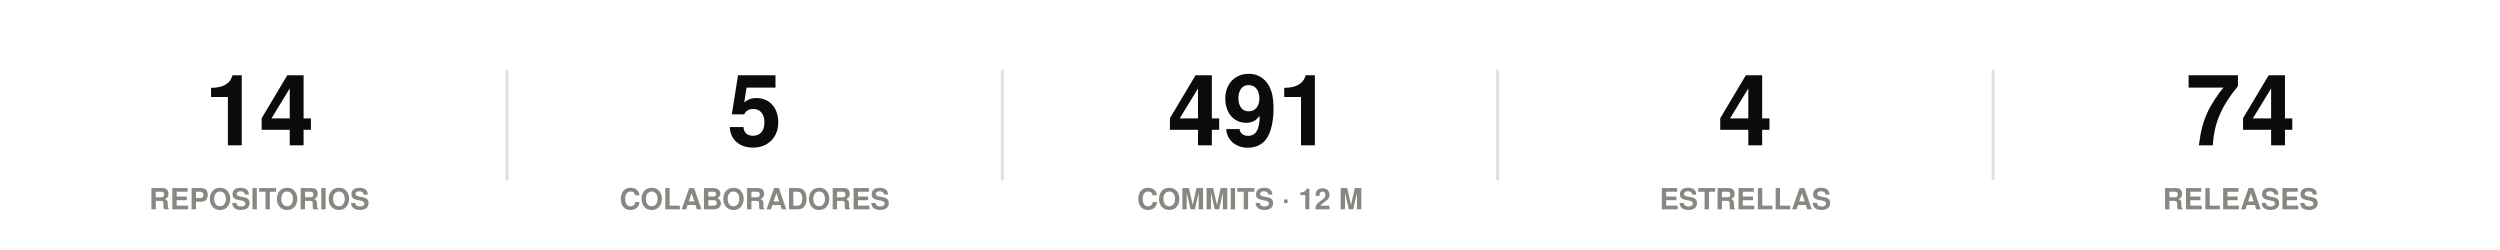
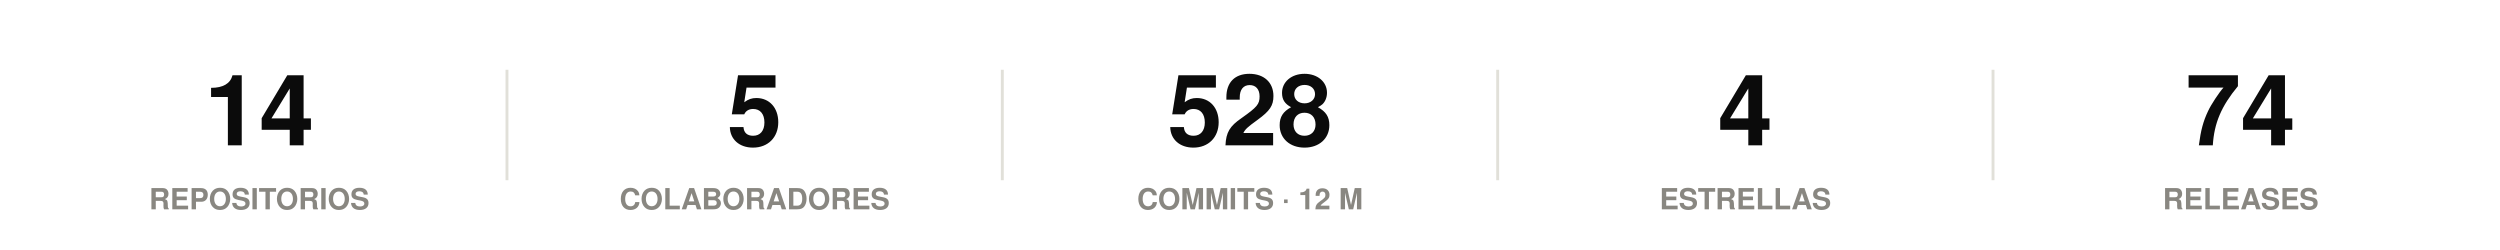
<svg xmlns="http://www.w3.org/2000/svg" width="860" height="86" viewBox="0 0 860 86" role="img">
  <rect width="860" height="86" fill="#ffffff" />
  <style>
@keyframes grow{from{transform:scaleX(0)}}
@keyframes rise{from{opacity:0;transform:translateY(9px)}}
@keyframes fade{from{opacity:0}}
@keyframes draw{to{stroke-dashoffset:0}}
.bar{transform-box:fill-box;transform-origin:left center;animation:grow .9s cubic-bezier(.22,1,.36,1) var(--d,0s) both}
.rise{animation:rise .7s cubic-bezier(.22,1,.36,1) var(--d,0s) both}
.fade{animation:fade .8s ease-out var(--d,0s) both}
.draw{animation:draw 1.7s ease-out .1s both}
@media (prefers-reduced-motion:reduce){
.bar,.rise,.fade,.draw{animation:none;transform:none;opacity:1;stroke-dashoffset:0}
}
</style>
  <g class="rise" style="--d:0.00s">
    <text x="89.2" y="50" font-family="-apple-system,BlinkMacSystemFont,'Segoe UI',Helvetica,Arial,sans-serif" font-size="34" font-weight="700" fill="#0b0b0b" text-anchor="middle">14</text>
    <text x="89.2" y="72" font-family="-apple-system,BlinkMacSystemFont,'Segoe UI',Helvetica,Arial,sans-serif" font-size="10" font-weight="600" fill="#898781" text-anchor="middle">REPOSITORIOS</text>
  </g>
  <line x1="174.4" y1="24" x2="174.4" y2="62" stroke="#e1e0d9" stroke-width="1" />
  <g class="rise" style="--d:0.07s">
    <text x="259.6" y="50" font-family="-apple-system,BlinkMacSystemFont,'Segoe UI',Helvetica,Arial,sans-serif" font-size="34" font-weight="700" fill="#0b0b0b" text-anchor="middle">5</text>
    <text x="259.6" y="72" font-family="-apple-system,BlinkMacSystemFont,'Segoe UI',Helvetica,Arial,sans-serif" font-size="10" font-weight="600" fill="#898781" text-anchor="middle">COLABORADORES</text>
  </g>
  <line x1="344.8" y1="24" x2="344.8" y2="62" stroke="#e1e0d9" stroke-width="1" />
  <g class="rise" style="--d:0.14s">
-     <text x="430" y="50" font-family="-apple-system,BlinkMacSystemFont,'Segoe UI',Helvetica,Arial,sans-serif" font-size="34" font-weight="700" fill="#0b0b0b" text-anchor="middle">491</text>
+     <text x="430" y="50" font-family="-apple-system,BlinkMacSystemFont,'Segoe UI',Helvetica,Arial,sans-serif" font-size="34" font-weight="700" fill="#0b0b0b" text-anchor="middle">528</text>
    <text x="430" y="72" font-family="-apple-system,BlinkMacSystemFont,'Segoe UI',Helvetica,Arial,sans-serif" font-size="10" font-weight="600" fill="#898781" text-anchor="middle">COMMITS · 12 M</text>
  </g>
  <line x1="515.2" y1="24" x2="515.2" y2="62" stroke="#e1e0d9" stroke-width="1" />
  <g class="rise" style="--d:0.21s">
    <text x="600.4" y="50" font-family="-apple-system,BlinkMacSystemFont,'Segoe UI',Helvetica,Arial,sans-serif" font-size="34" font-weight="700" fill="#0b0b0b" text-anchor="middle">4</text>
    <text x="600.4" y="72" font-family="-apple-system,BlinkMacSystemFont,'Segoe UI',Helvetica,Arial,sans-serif" font-size="10" font-weight="600" fill="#898781" text-anchor="middle">ESTRELLAS</text>
  </g>
  <line x1="685.6" y1="24" x2="685.6" y2="62" stroke="#e1e0d9" stroke-width="1" />
  <g class="rise" style="--d:0.28s">
    <text x="770.8" y="50" font-family="-apple-system,BlinkMacSystemFont,'Segoe UI',Helvetica,Arial,sans-serif" font-size="34" font-weight="700" fill="#0b0b0b" text-anchor="middle">74</text>
    <text x="770.8" y="72" font-family="-apple-system,BlinkMacSystemFont,'Segoe UI',Helvetica,Arial,sans-serif" font-size="10" font-weight="600" fill="#898781" text-anchor="middle">RELEASES</text>
  </g>
</svg>
